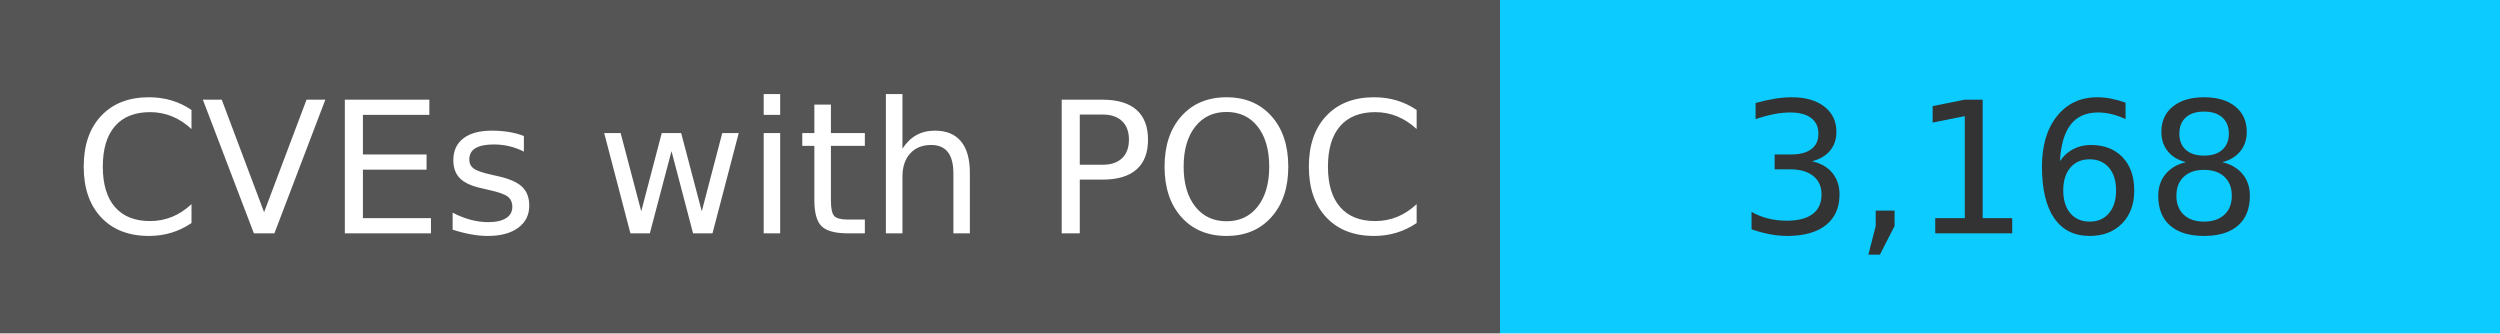
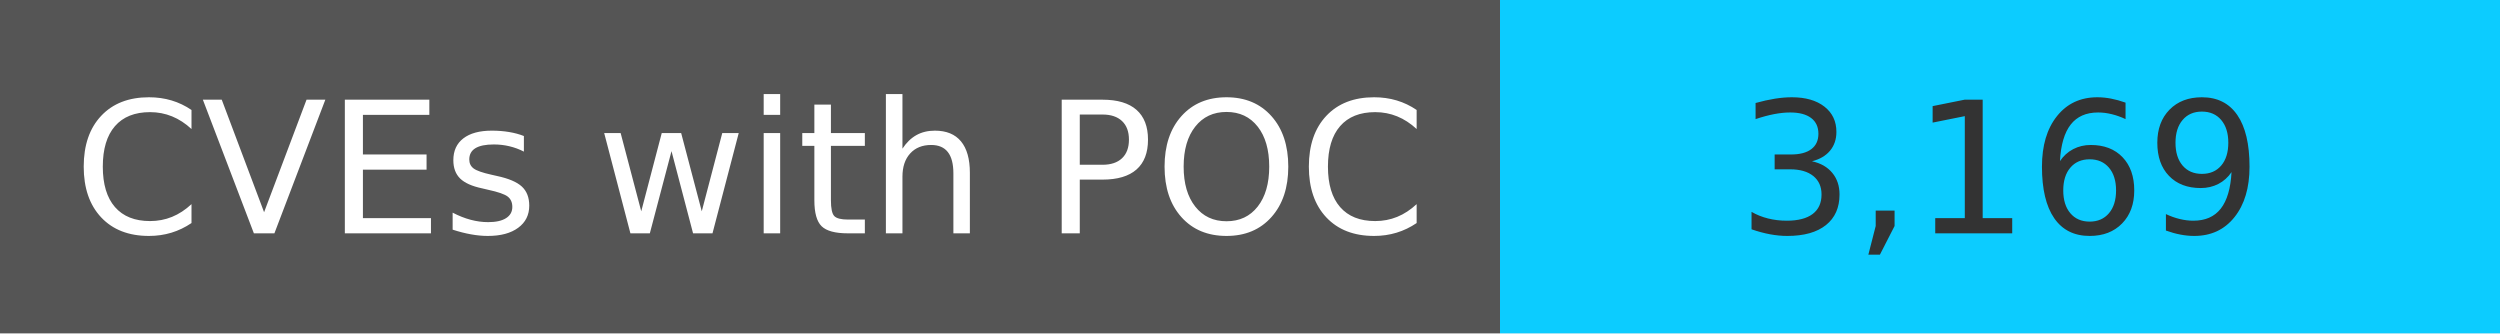
<svg xmlns="http://www.w3.org/2000/svg" width="150" height="20" role="img">
  <linearGradient id="s" x2="0" y2="100%">
    <stop offset="0" stop-color="#bbb" stop-opacity=".1" />
    <stop offset="1" stop-opacity=".1" />
  </linearGradient>
  <g>
    <rect width="90" height="20" fill="#555" />
    <rect x="90" width="267" height="20" fill="#0cccff" />
  </g>
  <g fill="#fff" text-anchor="middle" font-family="Verdana,Geneva,DejaVu Sans,sans-serif" text-rendering="geometricPrecision" font-size="110">
    <text x="450" y="140" transform="scale(.1)" fill="#fff">
            CVEs with POC
        </text>
    <text x="1200" y="140" transform="scale(.1)" fill="#333">
-             3,168
+             3,169
        </text>
  </g>
</svg>
